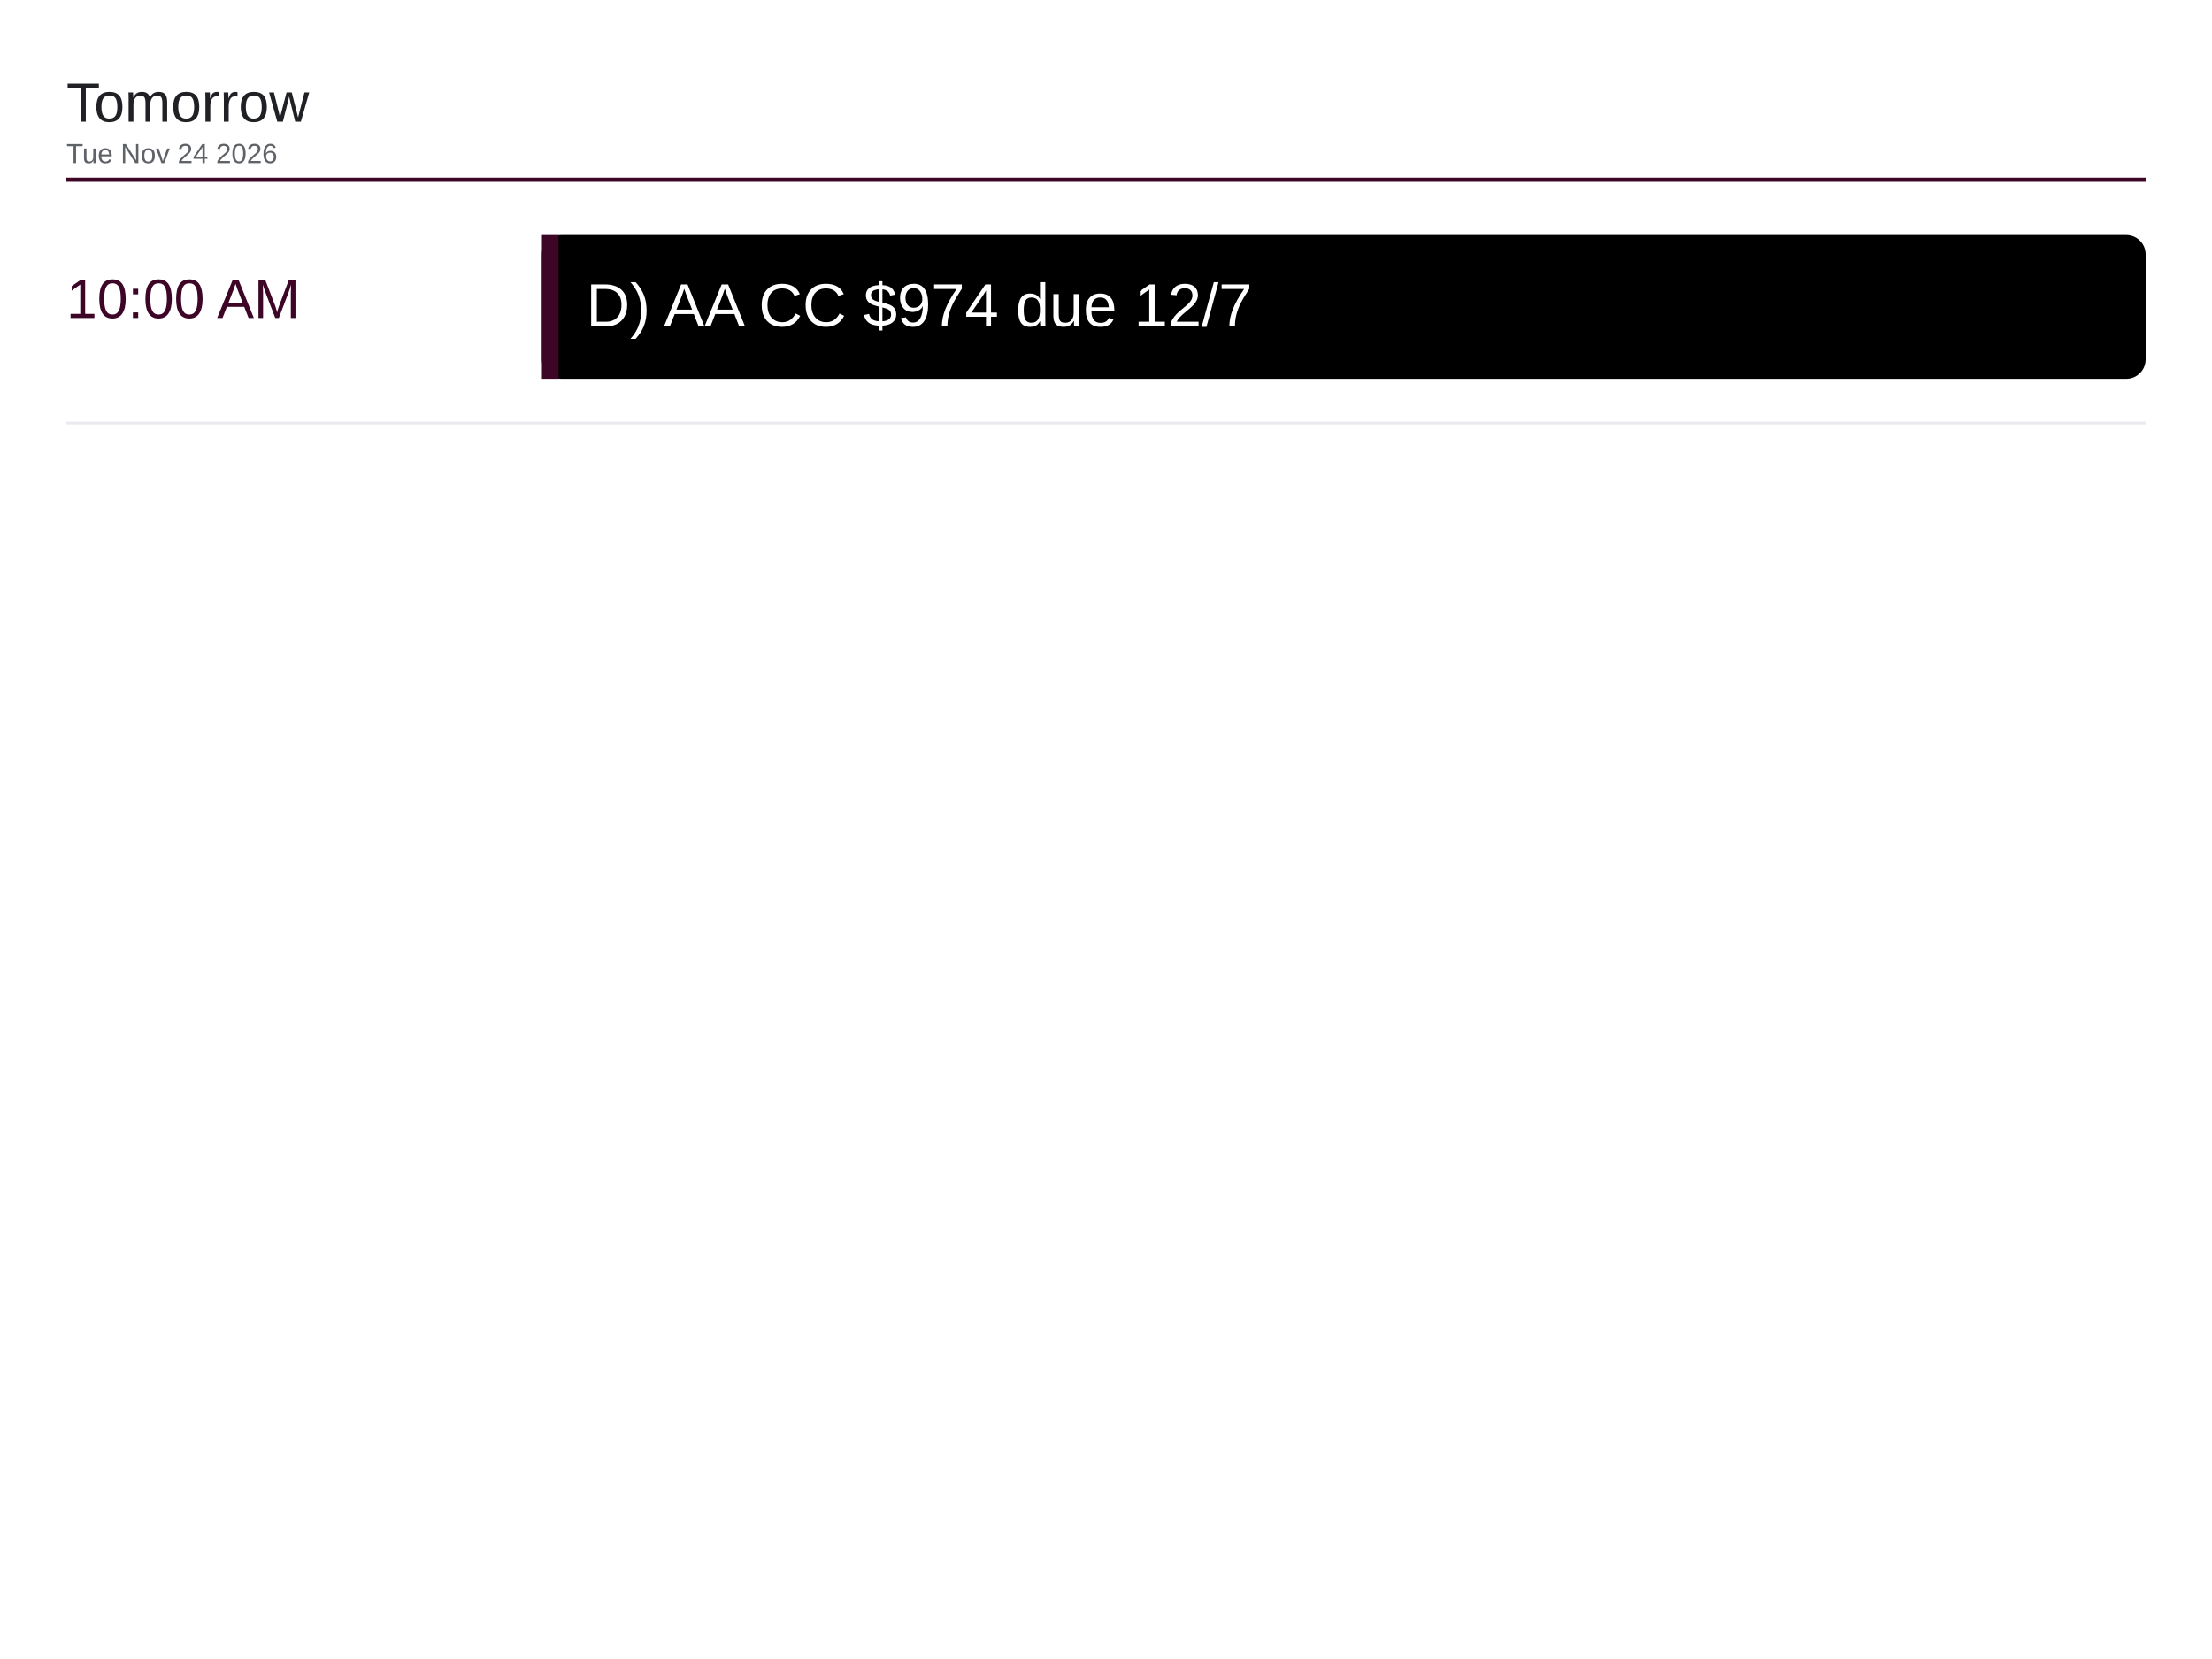
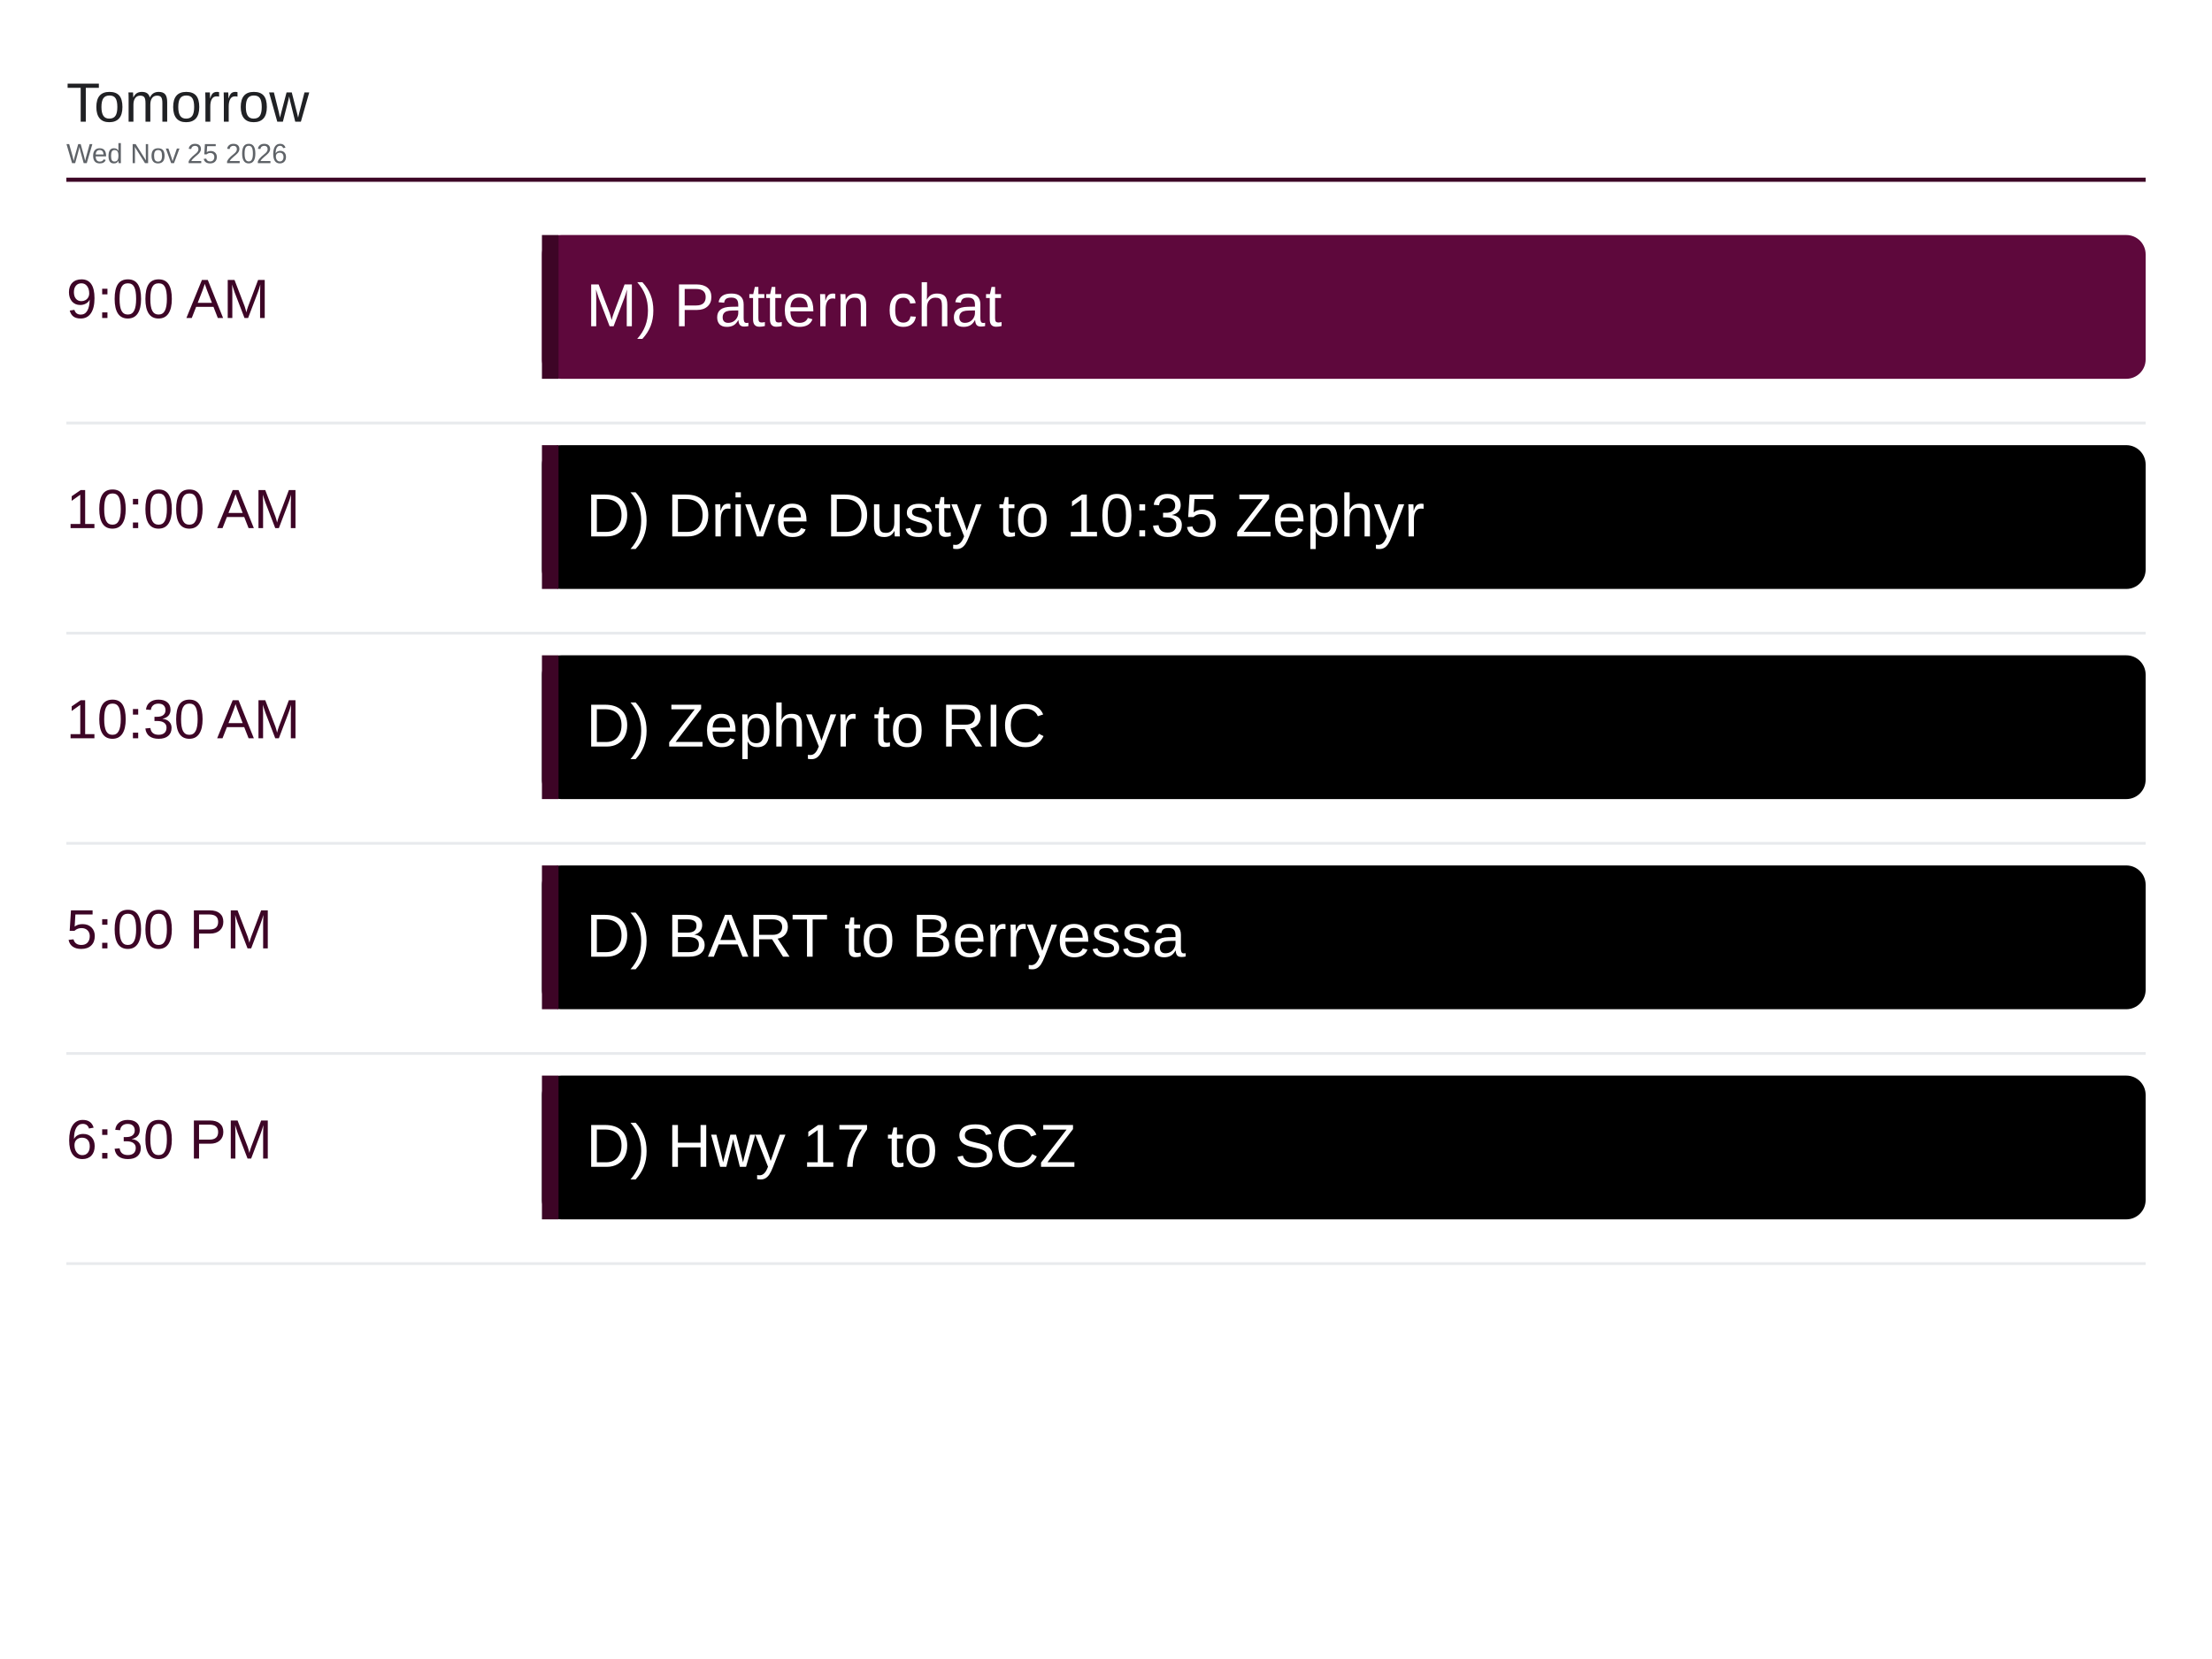
<svg xmlns="http://www.w3.org/2000/svg" viewBox="0 0 1600 1200" width="1600" height="1200">
  <rect x="0" y="0" width="1600" height="1200" fill="#ffffff" />
  <text x="48" y="88" font-family="Arial, Helvetica, sans-serif" font-size="40" font-weight="500" fill="#202124">Tomorrow</text>
-   <text x="48" y="118" font-family="Arial, Helvetica, sans-serif" font-size="20" fill="#5f6368">Tue Nov 24 2026</text>
+   <text x="48" y="118" font-family="Arial, Helvetica, sans-serif" font-size="20" fill="#5f6368">Wed Nov 25 2026</text>
  <line x1="48" y1="130" x2="1552" y2="130" stroke="#3d0526" stroke-width="3" />
-   <text x="48" y="230" font-family="Arial, Helvetica, sans-serif" font-size="40" font-weight="500" fill="#3d0526">10:00 AM</text>
-   <rect x="392" y="170" width="1160" height="104" rx="14" fill="#000000" />
+   <text x="48" y="230" font-family="Arial, Helvetica, sans-serif" font-size="40" font-weight="500" fill="#3d0526">9:00 AM</text>
+   <rect x="392" y="170" width="1160" height="104" rx="14" fill="#5e083c" />
  <rect x="392" y="170" width="12" height="104" fill="#3d0526" />
-   <text x="424" y="236" font-family="Arial, Helvetica, sans-serif" font-size="44" fill="#ffffff">D) AA CC $974 due 12/7</text>
+   <text x="424" y="236" font-family="Arial, Helvetica, sans-serif" font-size="44" fill="#ffffff">M) Pattern chat</text>
  <line x1="48" y1="306" x2="1552" y2="306" stroke="#e8eaed" stroke-width="2" />
+   <text x="48" y="382" font-family="Arial, Helvetica, sans-serif" font-size="40" font-weight="500" fill="#3d0526">10:00 AM</text>
+   <rect x="392" y="322" width="1160" height="104" rx="14" fill="#000000" />
+   <rect x="392" y="322" width="12" height="104" fill="#3d0526" />
+   <text x="424" y="388" font-family="Arial, Helvetica, sans-serif" font-size="44" fill="#ffffff">D) Drive Dusty to 10:35 Zephyr</text>
+   <line x1="48" y1="458" x2="1552" y2="458" stroke="#e8eaed" stroke-width="2" />
+   <text x="48" y="534" font-family="Arial, Helvetica, sans-serif" font-size="40" font-weight="500" fill="#3d0526">10:30 AM</text>
+   <rect x="392" y="474" width="1160" height="104" rx="14" fill="#000000" />
+   <rect x="392" y="474" width="12" height="104" fill="#3d0526" />
+   <text x="424" y="540" font-family="Arial, Helvetica, sans-serif" font-size="44" fill="#ffffff">D) Zephyr to RIC</text>
+   <line x1="48" y1="610" x2="1552" y2="610" stroke="#e8eaed" stroke-width="2" />
+   <text x="48" y="686" font-family="Arial, Helvetica, sans-serif" font-size="40" font-weight="500" fill="#3d0526">5:00 PM</text>
+   <rect x="392" y="626" width="1160" height="104" rx="14" fill="#000000" />
+   <rect x="392" y="626" width="12" height="104" fill="#3d0526" />
+   <text x="424" y="692" font-family="Arial, Helvetica, sans-serif" font-size="44" fill="#ffffff">D) BART to Berryessa</text>
+   <line x1="48" y1="762" x2="1552" y2="762" stroke="#e8eaed" stroke-width="2" />
+   <text x="48" y="838" font-family="Arial, Helvetica, sans-serif" font-size="40" font-weight="500" fill="#3d0526">6:30 PM</text>
+   <rect x="392" y="778" width="1160" height="104" rx="14" fill="#000000" />
+   <rect x="392" y="778" width="12" height="104" fill="#3d0526" />
+   <text x="424" y="844" font-family="Arial, Helvetica, sans-serif" font-size="44" fill="#ffffff">D) Hwy 17 to SCZ</text>
+   <line x1="48" y1="914" x2="1552" y2="914" stroke="#e8eaed" stroke-width="2" />
</svg>
